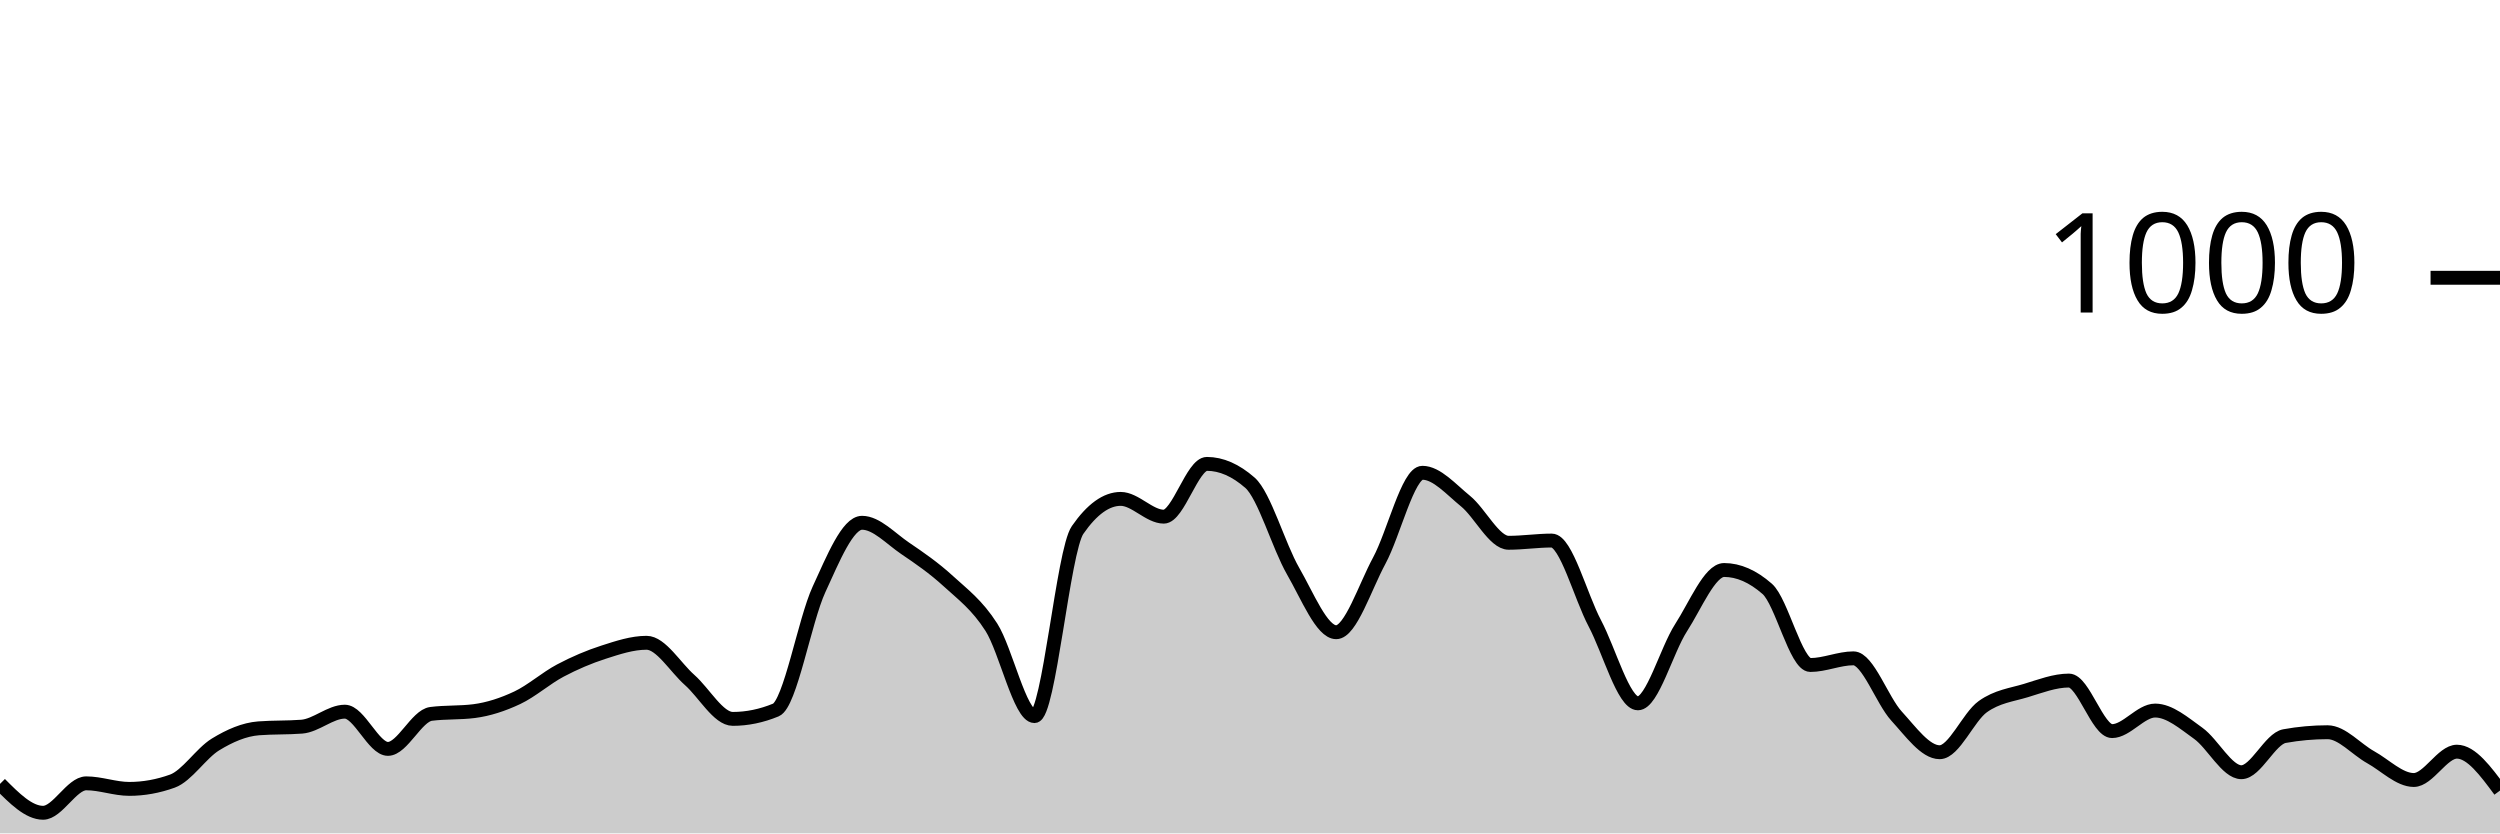
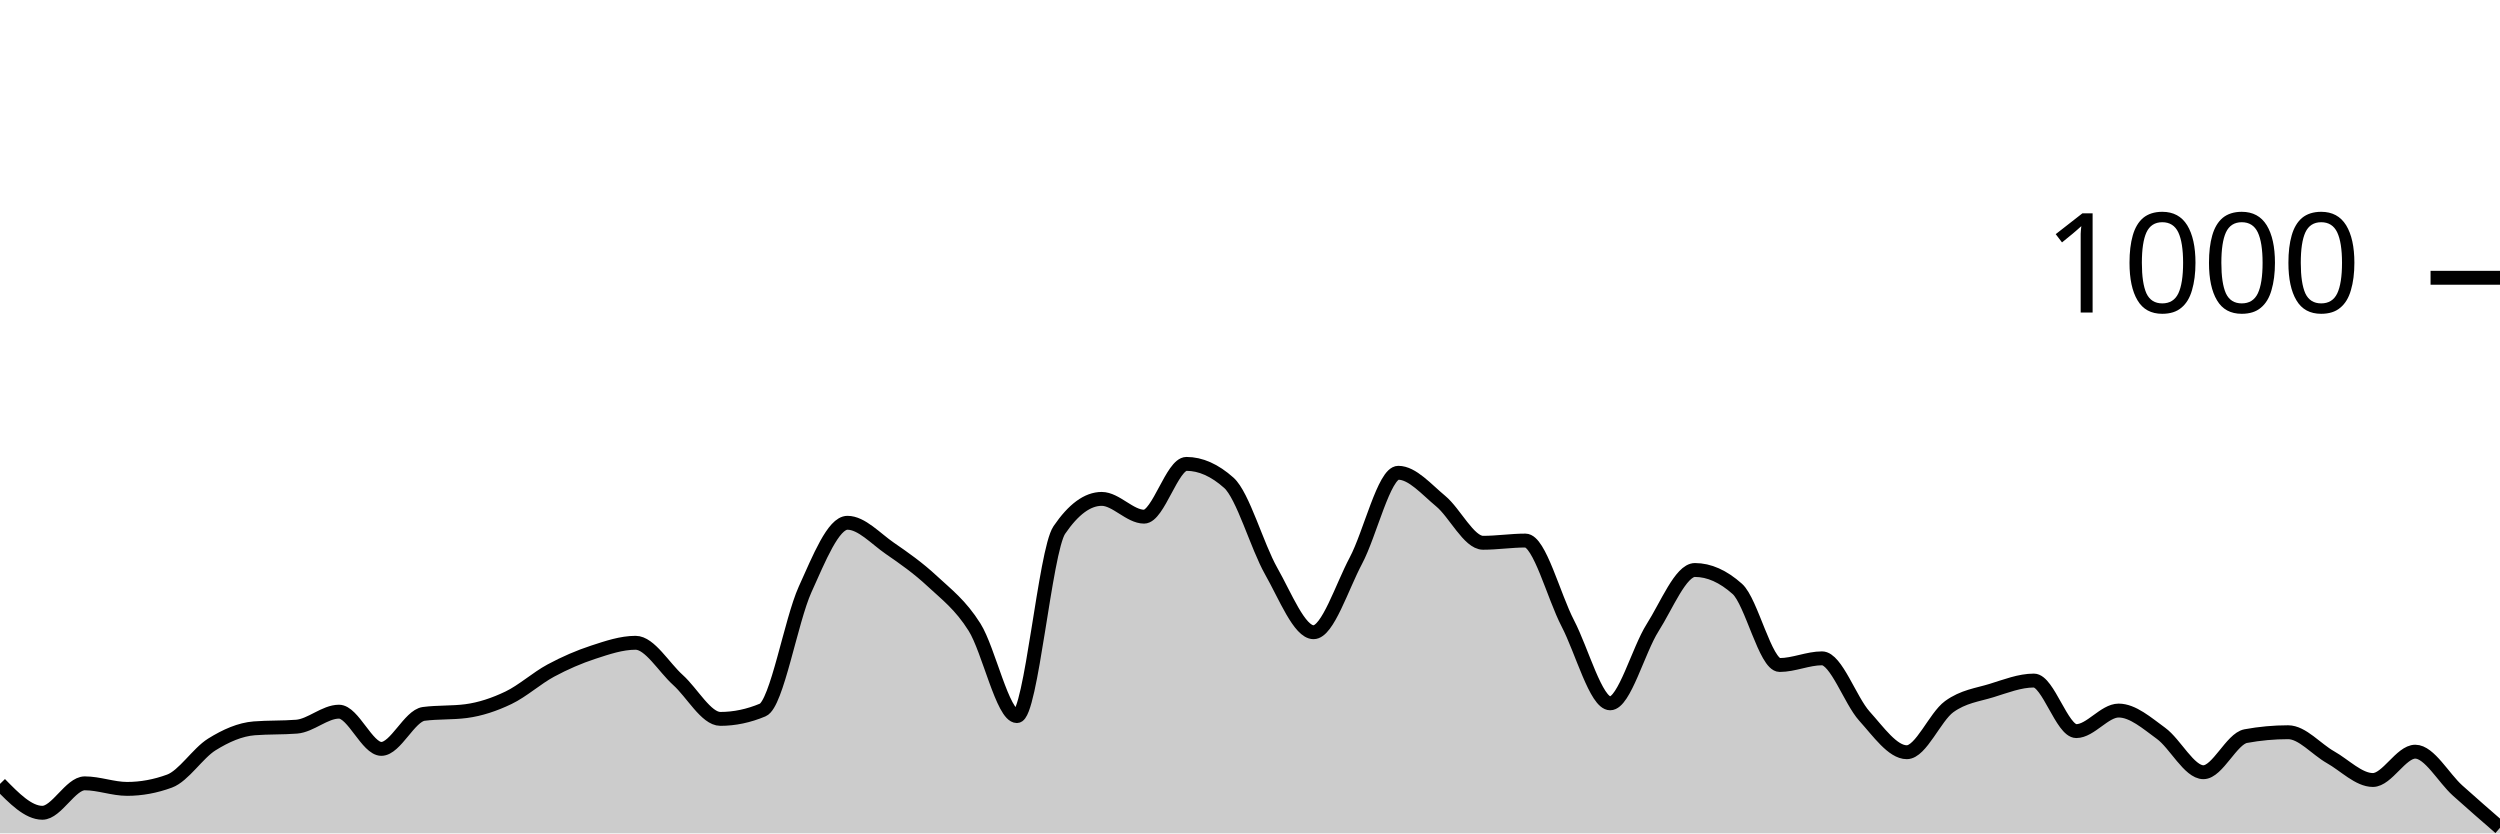
<svg xmlns="http://www.w3.org/2000/svg" viewBox="0 0 180 60">
  <g transform="translate(0,20)">
-     <path class="area" fill="rgba(0, 0, 0, 0.2)" d="M0,36.44C1.034,37.48,2.069,38.52,3.103,38.52C4.138,38.52,5.172,36.4,6.207,36.4C7.241,36.4,8.276,36.8,9.31,36.8C10.345,36.8,11.379,36.613,12.414,36.24C13.448,35.867,14.483,34.233,15.517,33.6C16.552,32.967,17.586,32.52,18.621,32.44C19.655,32.36,20.69,32.4,21.724,32.32C22.759,32.24,23.793,31.24,24.828,31.24C25.862,31.24,26.897,33.92,27.931,33.92C28.966,33.92,30,31.533,31.034,31.4C32.069,31.267,33.103,31.333,34.138,31.2C35.172,31.067,36.207,30.727,37.241,30.24C38.276,29.753,39.31,28.827,40.345,28.28C41.379,27.733,42.414,27.293,43.448,26.96C44.483,26.627,45.517,26.28,46.552,26.28C47.586,26.28,48.621,28.047,49.655,28.96C50.69,29.873,51.724,31.76,52.759,31.76C53.793,31.76,54.828,31.547,55.862,31.12C56.897,30.693,57.931,24.687,58.966,22.44C60,20.193,61.034,17.64,62.069,17.64C63.103,17.64,64.138,18.78,65.172,19.48C66.207,20.18,67.241,20.893,68.276,21.84C69.31,22.787,70.345,23.54,71.379,25.16C72.414,26.78,73.448,31.56,74.483,31.56C75.517,31.56,76.552,19.653,77.586,18.16C78.621,16.667,79.655,15.92,80.69,15.92C81.724,15.92,82.759,17.2,83.793,17.2C84.828,17.2,85.862,13.4,86.897,13.4C87.931,13.4,88.966,13.853,90,14.76C91.034,15.667,92.069,19.327,93.103,21.12C94.138,22.913,95.172,25.52,96.207,25.52C97.241,25.52,98.276,22.273,99.31,20.36C100.345,18.447,101.379,14.04,102.414,14.04C103.448,14.04,104.483,15.24,105.517,16.08C106.552,16.92,107.586,19.08,108.621,19.08C109.655,19.08,110.69,18.92,111.724,18.92C112.759,18.92,113.793,22.927,114.828,24.88C115.862,26.833,116.897,30.64,117.931,30.64C118.966,30.64,120,26.8,121.034,25.2C122.069,23.6,123.103,21.04,124.138,21.04C125.172,21.04,126.207,21.493,127.241,22.4C128.276,23.307,129.31,27.88,130.345,27.88C131.379,27.88,132.414,27.4,133.448,27.4C134.483,27.4,135.517,30.433,136.552,31.56C137.586,32.687,138.621,34.16,139.655,34.16C140.69,34.16,141.724,31.62,142.759,30.88C143.793,30.14,144.828,30.033,145.862,29.72C146.897,29.407,147.931,29,148.966,29C150,29,151.034,32.64,152.069,32.64C153.103,32.64,154.138,31.16,155.172,31.16C156.207,31.16,157.241,32.06,158.276,32.8C159.31,33.54,160.345,35.6,161.379,35.6C162.414,35.6,163.448,33.187,164.483,33C165.517,32.813,166.552,32.72,167.586,32.72C168.621,32.72,169.655,33.947,170.69,34.52C171.724,35.093,172.759,36.16,173.793,36.16C174.828,36.16,175.862,34.12,176.897,34.12C177.931,34.12,178.966,35.52,180,36.92L180,40C178.966,40,177.931,40,176.897,40C175.862,40,174.828,40,173.793,40C172.759,40,171.724,40,170.69,40C169.655,40,168.621,40,167.586,40C166.552,40,165.517,40,164.483,40C163.448,40,162.414,40,161.379,40C160.345,40,159.31,40,158.276,40C157.241,40,156.207,40,155.172,40C154.138,40,153.103,40,152.069,40C151.034,40,150,40,148.966,40C147.931,40,146.897,40,145.862,40C144.828,40,143.793,40,142.759,40C141.724,40,140.69,40,139.655,40C138.621,40,137.586,40,136.552,40C135.517,40,134.483,40,133.448,40C132.414,40,131.379,40,130.345,40C129.31,40,128.276,40,127.241,40C126.207,40,125.172,40,124.138,40C123.103,40,122.069,40,121.034,40C120,40,118.966,40,117.931,40C116.897,40,115.862,40,114.828,40C113.793,40,112.759,40,111.724,40C110.69,40,109.655,40,108.621,40C107.586,40,106.552,40,105.517,40C104.483,40,103.448,40,102.414,40C101.379,40,100.345,40,99.31,40C98.276,40,97.241,40,96.207,40C95.172,40,94.138,40,93.103,40C92.069,40,91.034,40,90,40C88.966,40,87.931,40,86.897,40C85.862,40,84.828,40,83.793,40C82.759,40,81.724,40,80.69,40C79.655,40,78.621,40,77.586,40C76.552,40,75.517,40,74.483,40C73.448,40,72.414,40,71.379,40C70.345,40,69.31,40,68.276,40C67.241,40,66.207,40,65.172,40C64.138,40,63.103,40,62.069,40C61.034,40,60,40,58.966,40C57.931,40,56.897,40,55.862,40C54.828,40,53.793,40,52.759,40C51.724,40,50.69,40,49.655,40C48.621,40,47.586,40,46.552,40C45.517,40,44.483,40,43.448,40C42.414,40,41.379,40,40.345,40C39.31,40,38.276,40,37.241,40C36.207,40,35.172,40,34.138,40C33.103,40,32.069,40,31.034,40C30,40,28.966,40,27.931,40C26.897,40,25.862,40,24.828,40C23.793,40,22.759,40,21.724,40C20.69,40,19.655,40,18.621,40C17.586,40,16.552,40,15.517,40C14.483,40,13.448,40,12.414,40C11.379,40,10.345,40,9.31,40C8.276,40,7.241,40,6.207,40C5.172,40,4.138,40,3.103,40C2.069,40,1.034,40,0,40Z" />
-     <path class="line" stroke="black" fill="none" d="M0,36.44C1.034,37.48,2.069,38.52,3.103,38.52C4.138,38.52,5.172,36.4,6.207,36.4C7.241,36.4,8.276,36.8,9.31,36.8C10.345,36.8,11.379,36.613,12.414,36.24C13.448,35.867,14.483,34.233,15.517,33.6C16.552,32.967,17.586,32.52,18.621,32.44C19.655,32.36,20.69,32.4,21.724,32.32C22.759,32.24,23.793,31.24,24.828,31.24C25.862,31.24,26.897,33.92,27.931,33.92C28.966,33.92,30,31.533,31.034,31.4C32.069,31.267,33.103,31.333,34.138,31.2C35.172,31.067,36.207,30.727,37.241,30.24C38.276,29.753,39.31,28.827,40.345,28.28C41.379,27.733,42.414,27.293,43.448,26.96C44.483,26.627,45.517,26.28,46.552,26.28C47.586,26.28,48.621,28.047,49.655,28.96C50.69,29.873,51.724,31.76,52.759,31.76C53.793,31.76,54.828,31.547,55.862,31.12C56.897,30.693,57.931,24.687,58.966,22.44C60,20.193,61.034,17.64,62.069,17.64C63.103,17.64,64.138,18.78,65.172,19.48C66.207,20.18,67.241,20.893,68.276,21.84C69.31,22.787,70.345,23.54,71.379,25.16C72.414,26.78,73.448,31.56,74.483,31.56C75.517,31.56,76.552,19.653,77.586,18.16C78.621,16.667,79.655,15.92,80.69,15.92C81.724,15.92,82.759,17.2,83.793,17.2C84.828,17.2,85.862,13.4,86.897,13.4C87.931,13.4,88.966,13.853,90,14.76C91.034,15.667,92.069,19.327,93.103,21.12C94.138,22.913,95.172,25.52,96.207,25.52C97.241,25.52,98.276,22.273,99.31,20.36C100.345,18.447,101.379,14.04,102.414,14.04C103.448,14.04,104.483,15.24,105.517,16.08C106.552,16.92,107.586,19.08,108.621,19.08C109.655,19.08,110.69,18.92,111.724,18.92C112.759,18.92,113.793,22.927,114.828,24.88C115.862,26.833,116.897,30.64,117.931,30.64C118.966,30.64,120,26.8,121.034,25.2C122.069,23.6,123.103,21.04,124.138,21.04C125.172,21.04,126.207,21.493,127.241,22.4C128.276,23.307,129.31,27.88,130.345,27.88C131.379,27.88,132.414,27.4,133.448,27.4C134.483,27.4,135.517,30.433,136.552,31.56C137.586,32.687,138.621,34.16,139.655,34.16C140.69,34.16,141.724,31.62,142.759,30.88C143.793,30.14,144.828,30.033,145.862,29.72C146.897,29.407,147.931,29,148.966,29C150,29,151.034,32.64,152.069,32.64C153.103,32.64,154.138,31.16,155.172,31.16C156.207,31.16,157.241,32.06,158.276,32.8C159.31,33.54,160.345,35.6,161.379,35.6C162.414,35.6,163.448,33.187,164.483,33C165.517,32.813,166.552,32.72,167.586,32.72C168.621,32.72,169.655,33.947,170.69,34.52C171.724,35.093,172.759,36.16,173.793,36.16C174.828,36.16,175.862,34.12,176.897,34.12C177.931,34.12,178.966,35.52,180,36.92" />
+     <path class="area" fill="rgba(0, 0, 0, 0.2)" d="M0,36.44C1.017,37.48,2.034,38.52,3.051,38.52C4.068,38.52,5.085,36.4,6.102,36.4C7.119,36.4,8.136,36.8,9.153,36.8C10.169,36.8,11.186,36.613,12.203,36.24C13.22,35.867,14.237,34.233,15.254,33.6C16.271,32.967,17.288,32.52,18.305,32.44C19.322,32.36,20.339,32.4,21.356,32.32C22.373,32.24,23.39,31.24,24.407,31.24C25.424,31.24,26.441,33.92,27.458,33.92C28.475,33.92,29.492,31.533,30.508,31.4C31.525,31.267,32.542,31.333,33.559,31.2C34.576,31.067,35.593,30.727,36.61,30.24C37.627,29.753,38.644,28.827,39.661,28.28C40.678,27.733,41.695,27.293,42.712,26.96C43.729,26.627,44.746,26.28,45.763,26.28C46.78,26.28,47.797,28.047,48.814,28.96C49.831,29.873,50.847,31.76,51.864,31.76C52.881,31.76,53.898,31.547,54.915,31.12C55.932,30.693,56.949,24.687,57.966,22.44C58.983,20.193,60,17.64,61.017,17.64C62.034,17.64,63.051,18.78,64.068,19.48C65.085,20.18,66.102,20.893,67.119,21.84C68.136,22.787,69.153,23.54,70.169,25.16C71.186,26.78,72.203,31.56,73.22,31.56C74.237,31.56,75.254,19.653,76.271,18.16C77.288,16.667,78.305,15.92,79.322,15.92C80.339,15.92,81.356,17.2,82.373,17.2C83.39,17.2,84.407,13.4,85.424,13.4C86.441,13.4,87.458,13.853,88.475,14.76C89.492,15.667,90.508,19.327,91.525,21.12C92.542,22.913,93.559,25.52,94.576,25.52C95.593,25.52,96.61,22.273,97.627,20.36C98.644,18.447,99.661,14.04,100.678,14.04C101.695,14.04,102.712,15.24,103.729,16.08C104.746,16.92,105.763,19.08,106.78,19.08C107.797,19.08,108.814,18.92,109.831,18.92C110.847,18.92,111.864,22.927,112.881,24.88C113.898,26.833,114.915,30.64,115.932,30.64C116.949,30.64,117.966,26.8,118.983,25.2C120,23.6,121.017,21.04,122.034,21.04C123.051,21.04,124.068,21.493,125.085,22.4C126.102,23.307,127.119,27.88,128.136,27.88C129.153,27.88,130.169,27.4,131.186,27.4C132.203,27.4,133.22,30.433,134.237,31.56C135.254,32.687,136.271,34.16,137.288,34.16C138.305,34.16,139.322,31.62,140.339,30.88C141.356,30.14,142.373,30.033,143.39,29.72C144.407,29.407,145.424,29,146.441,29C147.458,29,148.475,32.64,149.492,32.64C150.508,32.64,151.525,31.16,152.542,31.16C153.559,31.16,154.576,32.06,155.593,32.8C156.61,33.54,157.627,35.6,158.644,35.6C159.661,35.6,160.678,33.187,161.695,33C162.712,32.813,163.729,32.72,164.746,32.72C165.763,32.72,166.78,33.947,167.797,34.52C168.814,35.093,169.831,36.16,170.847,36.16C171.864,36.16,172.881,34.12,173.898,34.12C174.915,34.12,175.932,36.007,176.949,36.92C177.966,37.833,178.983,38.717,180,39.6L180,40C178.983,40,177.966,40,176.949,40C175.932,40,174.915,40,173.898,40C172.881,40,171.864,40,170.847,40C169.831,40,168.814,40,167.797,40C166.78,40,165.763,40,164.746,40C163.729,40,162.712,40,161.695,40C160.678,40,159.661,40,158.644,40C157.627,40,156.61,40,155.593,40C154.576,40,153.559,40,152.542,40C151.525,40,150.508,40,149.492,40C148.475,40,147.458,40,146.441,40C145.424,40,144.407,40,143.39,40C142.373,40,141.356,40,140.339,40C139.322,40,138.305,40,137.288,40C136.271,40,135.254,40,134.237,40C133.22,40,132.203,40,131.186,40C130.169,40,129.153,40,128.136,40C127.119,40,126.102,40,125.085,40C124.068,40,123.051,40,122.034,40C121.017,40,120,40,118.983,40C117.966,40,116.949,40,115.932,40C114.915,40,113.898,40,112.881,40C111.864,40,110.847,40,109.831,40C108.814,40,107.797,40,106.78,40C105.763,40,104.746,40,103.729,40C102.712,40,101.695,40,100.678,40C99.661,40,98.644,40,97.627,40C96.61,40,95.593,40,94.576,40C93.559,40,92.542,40,91.525,40C90.508,40,89.492,40,88.475,40C87.458,40,86.441,40,85.424,40C84.407,40,83.39,40,82.373,40C81.356,40,80.339,40,79.322,40C78.305,40,77.288,40,76.271,40C75.254,40,74.237,40,73.22,40C72.203,40,71.186,40,70.169,40C69.153,40,68.136,40,67.119,40C66.102,40,65.085,40,64.068,40C63.051,40,62.034,40,61.017,40C60,40,58.983,40,57.966,40C56.949,40,55.932,40,54.915,40C53.898,40,52.881,40,51.864,40C50.847,40,49.831,40,48.814,40C47.797,40,46.78,40,45.763,40C44.746,40,43.729,40,42.712,40C41.695,40,40.678,40,39.661,40C38.644,40,37.627,40,36.61,40C35.593,40,34.576,40,33.559,40C32.542,40,31.525,40,30.508,40C29.492,40,28.475,40,27.458,40C26.441,40,25.424,40,24.407,40C23.39,40,22.373,40,21.356,40C20.339,40,19.322,40,18.305,40C17.288,40,16.271,40,15.254,40C14.237,40,13.22,40,12.203,40C11.186,40,10.169,40,9.153,40C8.136,40,7.119,40,6.102,40C5.085,40,4.068,40,3.051,40C2.034,40,1.017,40,0,40Z" />
+     <path class="line" stroke="black" fill="none" d="M0,36.44C1.017,37.48,2.034,38.52,3.051,38.52C4.068,38.52,5.085,36.4,6.102,36.4C7.119,36.4,8.136,36.8,9.153,36.8C10.169,36.8,11.186,36.613,12.203,36.24C13.22,35.867,14.237,34.233,15.254,33.6C16.271,32.967,17.288,32.52,18.305,32.44C19.322,32.36,20.339,32.4,21.356,32.32C22.373,32.24,23.39,31.24,24.407,31.24C25.424,31.24,26.441,33.92,27.458,33.92C28.475,33.92,29.492,31.533,30.508,31.4C31.525,31.267,32.542,31.333,33.559,31.2C34.576,31.067,35.593,30.727,36.61,30.24C37.627,29.753,38.644,28.827,39.661,28.28C40.678,27.733,41.695,27.293,42.712,26.96C43.729,26.627,44.746,26.28,45.763,26.28C46.78,26.28,47.797,28.047,48.814,28.96C49.831,29.873,50.847,31.76,51.864,31.76C52.881,31.76,53.898,31.547,54.915,31.12C55.932,30.693,56.949,24.687,57.966,22.44C58.983,20.193,60,17.64,61.017,17.64C62.034,17.64,63.051,18.78,64.068,19.48C65.085,20.18,66.102,20.893,67.119,21.84C68.136,22.787,69.153,23.54,70.169,25.16C71.186,26.78,72.203,31.56,73.22,31.56C74.237,31.56,75.254,19.653,76.271,18.16C77.288,16.667,78.305,15.92,79.322,15.92C80.339,15.92,81.356,17.2,82.373,17.2C83.39,17.2,84.407,13.4,85.424,13.4C86.441,13.4,87.458,13.853,88.475,14.76C89.492,15.667,90.508,19.327,91.525,21.12C92.542,22.913,93.559,25.52,94.576,25.52C95.593,25.52,96.61,22.273,97.627,20.36C98.644,18.447,99.661,14.04,100.678,14.04C101.695,14.04,102.712,15.24,103.729,16.08C104.746,16.92,105.763,19.08,106.78,19.08C107.797,19.08,108.814,18.92,109.831,18.92C110.847,18.92,111.864,22.927,112.881,24.88C113.898,26.833,114.915,30.64,115.932,30.64C116.949,30.64,117.966,26.8,118.983,25.2C120,23.6,121.017,21.04,122.034,21.04C123.051,21.04,124.068,21.493,125.085,22.4C126.102,23.307,127.119,27.88,128.136,27.88C129.153,27.88,130.169,27.4,131.186,27.4C132.203,27.4,133.22,30.433,134.237,31.56C135.254,32.687,136.271,34.16,137.288,34.16C138.305,34.16,139.322,31.62,140.339,30.88C141.356,30.14,142.373,30.033,143.39,29.72C144.407,29.407,145.424,29,146.441,29C147.458,29,148.475,32.64,149.492,32.64C150.508,32.64,151.525,31.16,152.542,31.16C153.559,31.16,154.576,32.06,155.593,32.8C156.61,33.54,157.627,35.6,158.644,35.6C159.661,35.6,160.678,33.187,161.695,33C162.712,32.813,163.729,32.72,164.746,32.72C165.763,32.72,166.78,33.947,167.797,34.52C168.814,35.093,169.831,36.16,170.847,36.16C171.864,36.16,172.881,34.12,173.898,34.12C174.915,34.12,175.932,36.007,176.949,36.92C177.966,37.833,178.983,38.717,180,39.6" />
    <path class="axis-ceiling" stroke-width="1" stroke="black" fill="none" d="M175,0L180,0" />
    <text class="axis-ceiling-label" font-family="sans-serif" text-anchor="end" font-size="10px" x="170" y="2.5">1000</text>
  </g>
</svg>
